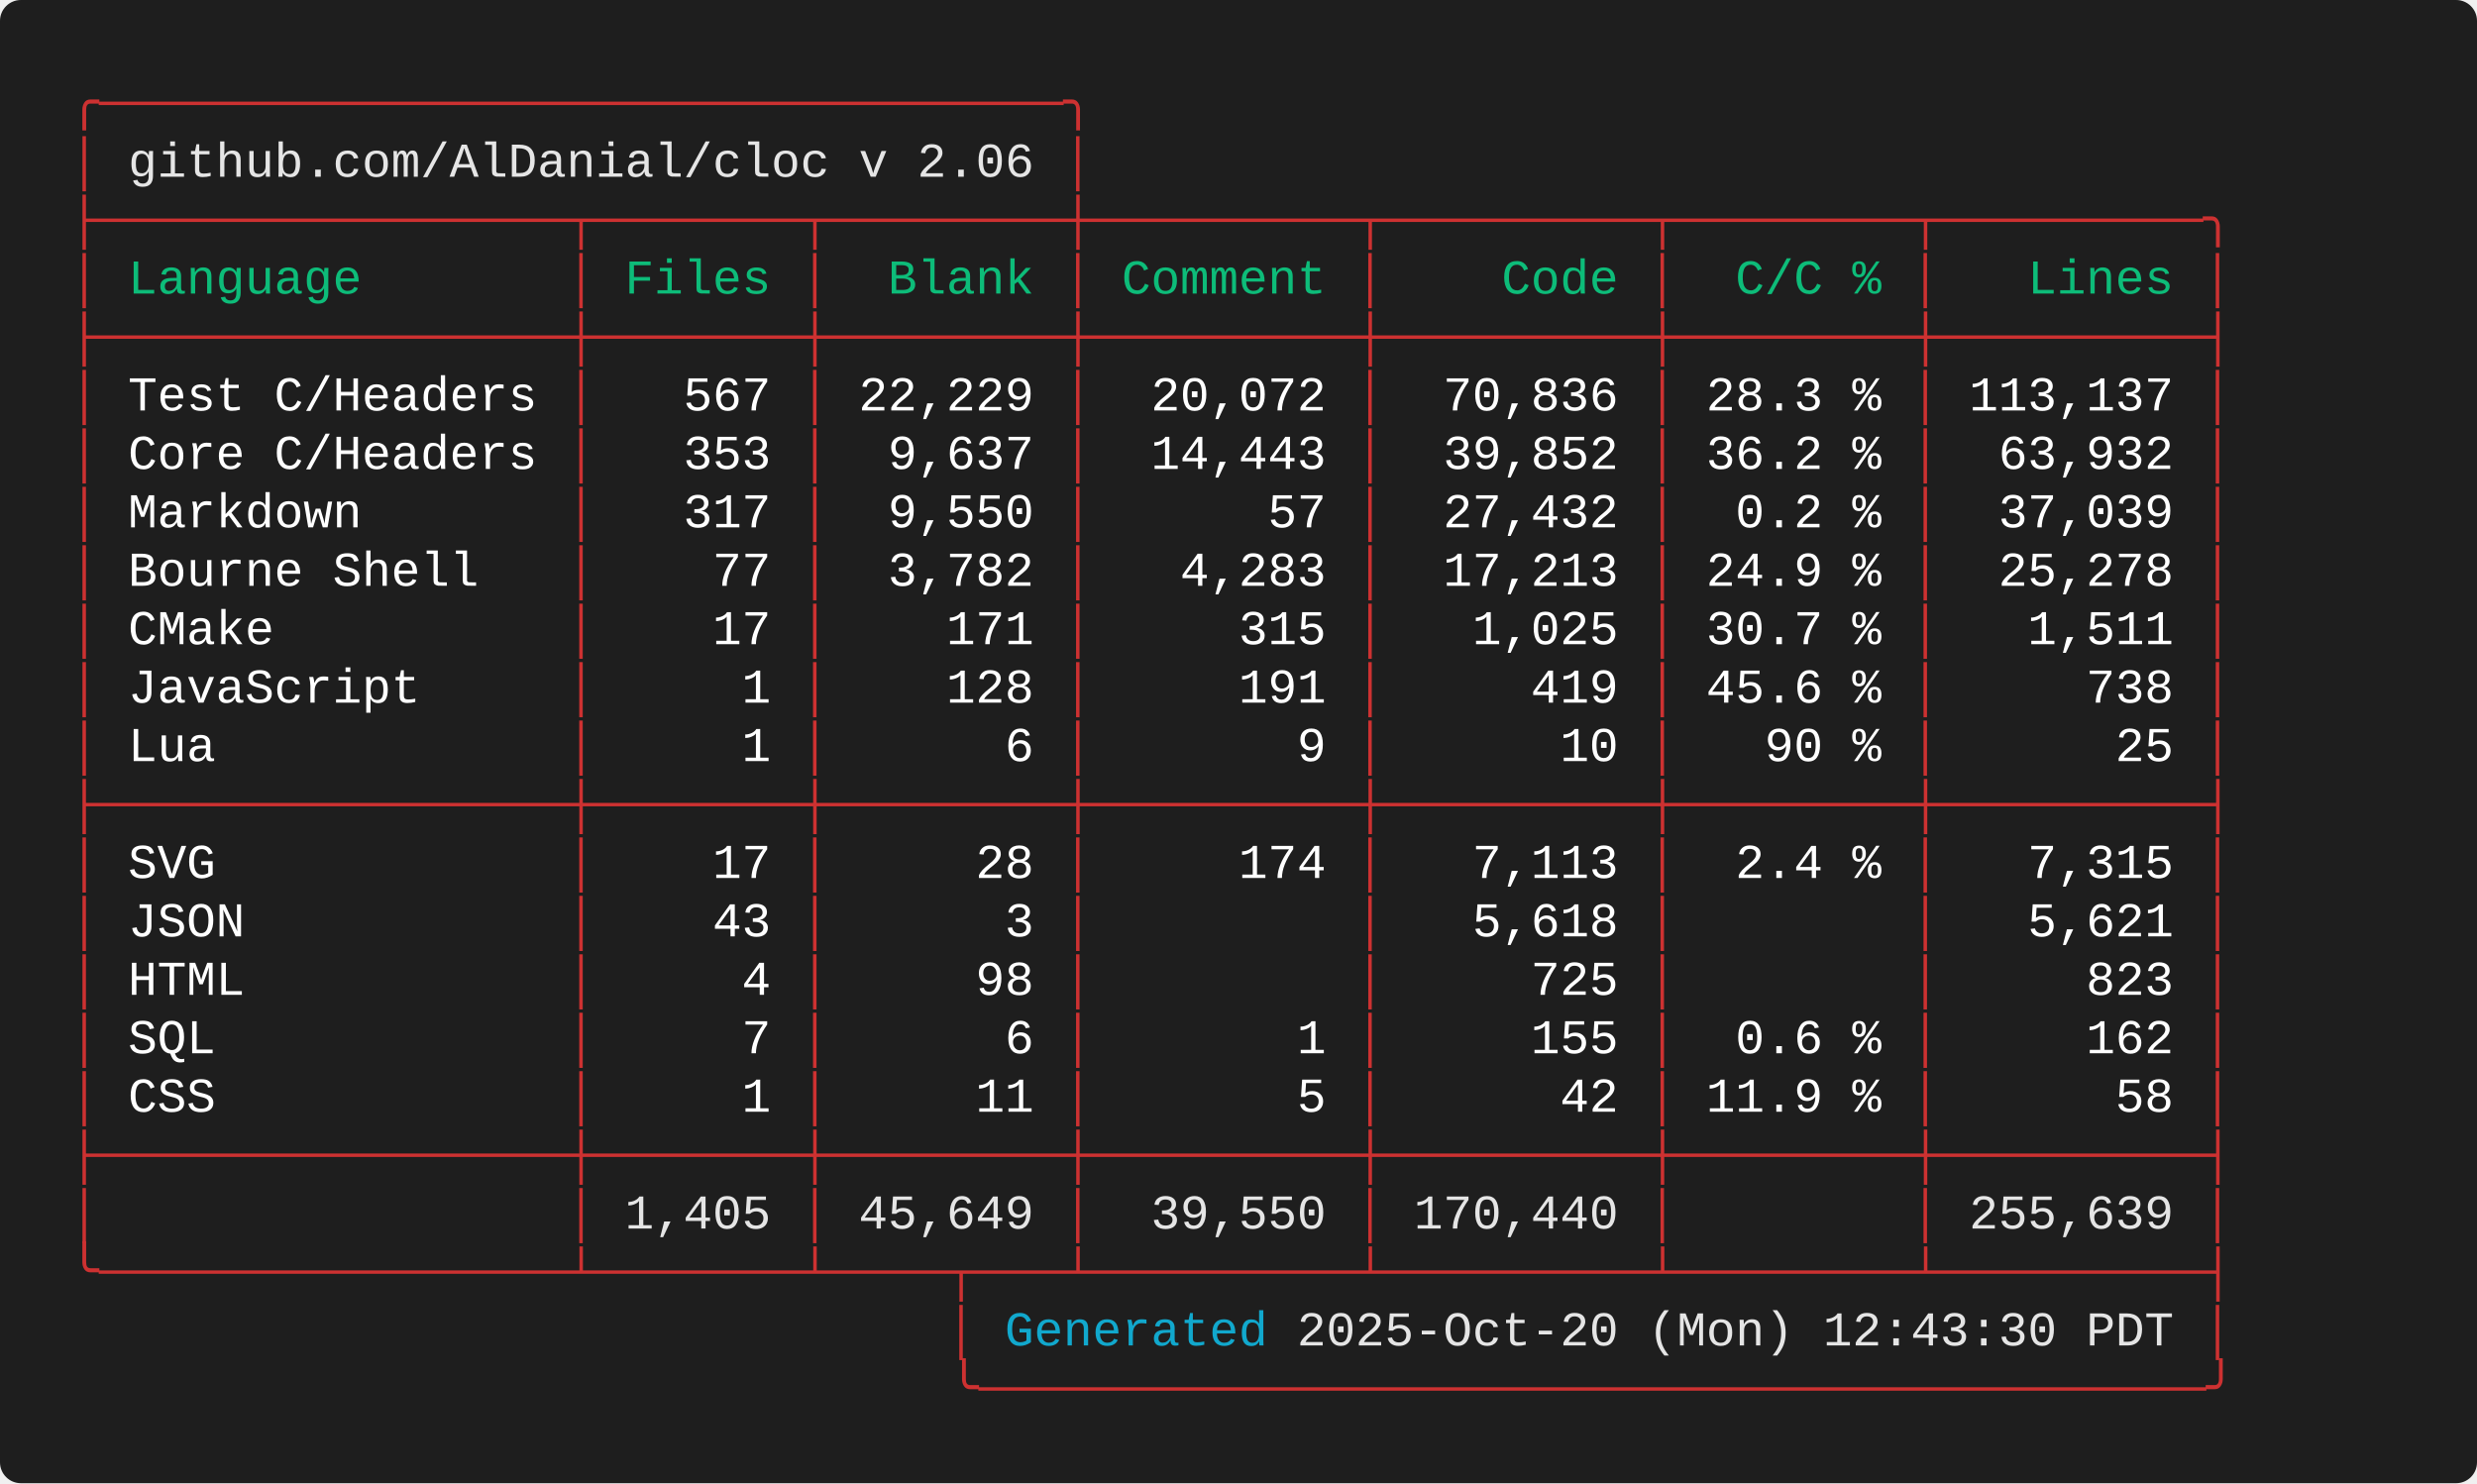
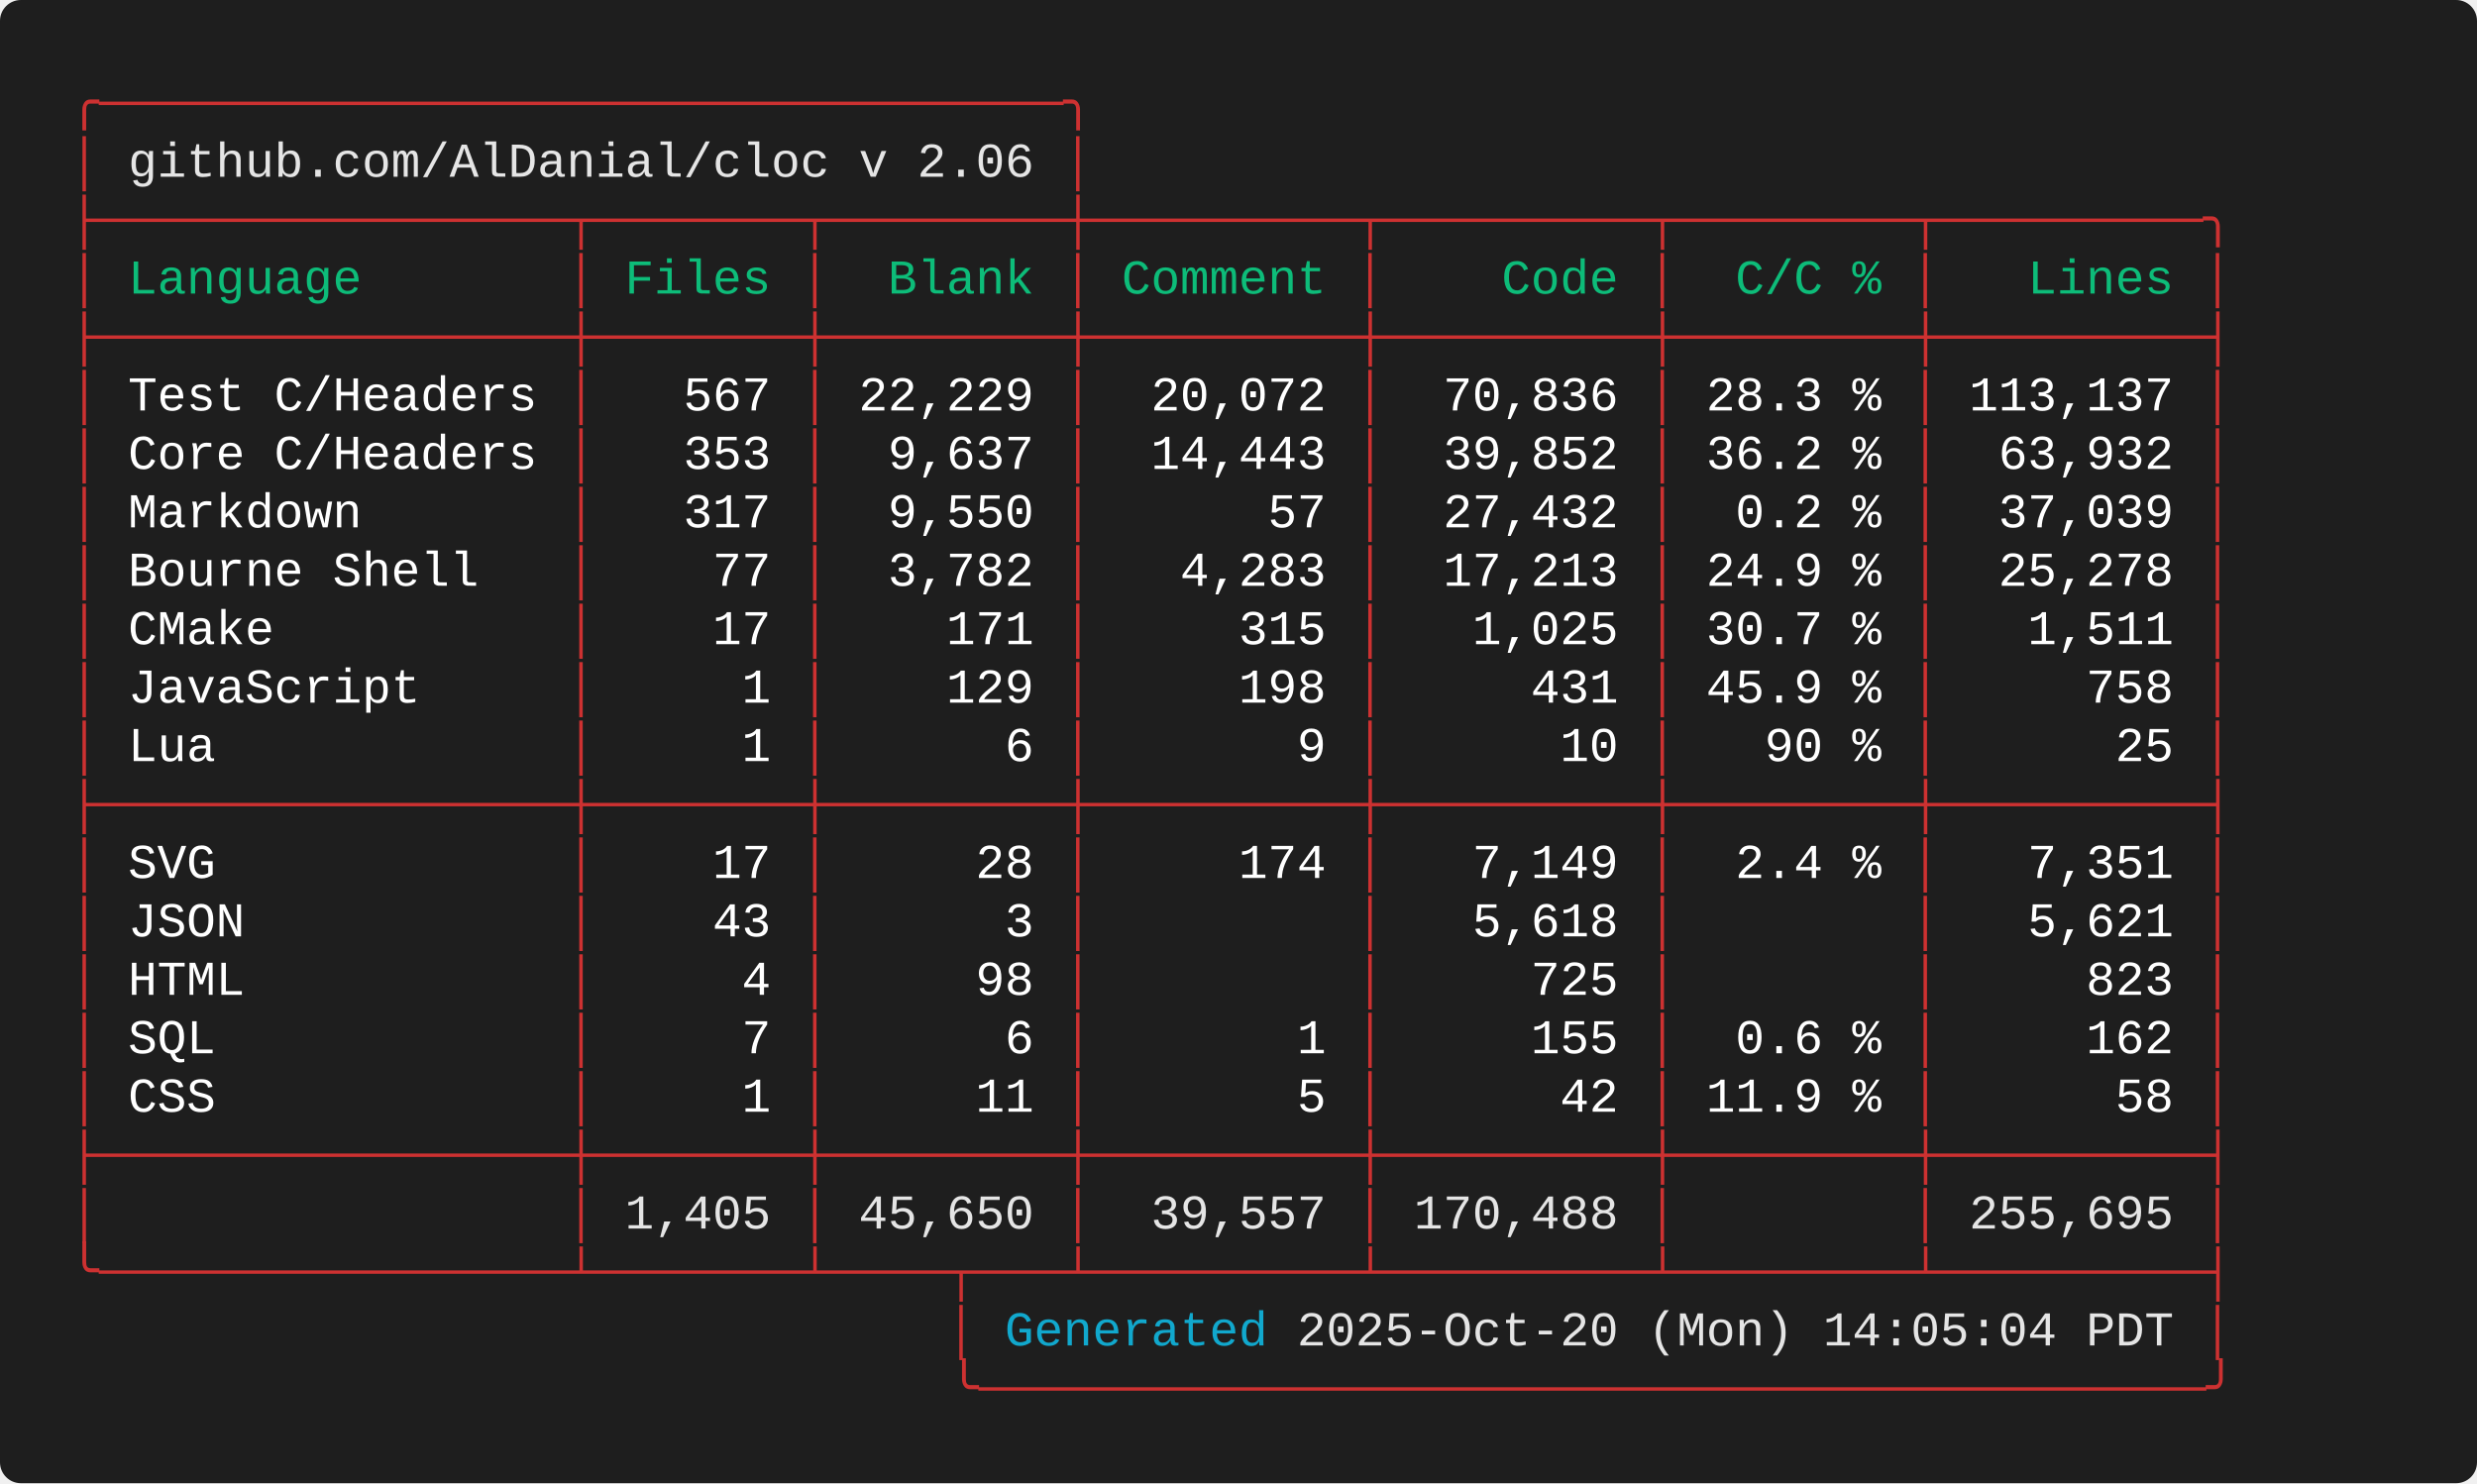
<svg xmlns="http://www.w3.org/2000/svg" width="712.00" height="426.40" viewBox="0 0 712.00 426.40">
  <defs>
    <style type="text/css">.terminal-text { font-family: 'Consolas', 'Consolas', 'Monaco', 'Courier New', monospace; }</style>
  </defs>
  <rect width="100%" height="100%" fill="#1e1e1e" rx="6" />
  <text x="20.00" y="34.00" font-size="14" class="terminal-text" xml:space="preserve" textLength="294.00" lengthAdjust="spacingAndGlyphs" fill="#cd3131">╭─────────────────────────────────╮</text>
  <text x="20.00" y="50.80" font-size="14" class="terminal-text" xml:space="preserve" textLength="16.80" lengthAdjust="spacingAndGlyphs" fill="#cd3131">│ </text>
  <text x="36.80" y="50.80" font-size="14" class="terminal-text" xml:space="preserve" textLength="260.40" lengthAdjust="spacingAndGlyphs" fill="#e5e5e5">github.com/AlDanial/cloc v 2.06</text>
  <text x="297.20" y="50.80" font-size="14" class="terminal-text" xml:space="preserve" textLength="8.40" lengthAdjust="spacingAndGlyphs" fill="#ffffff"> </text>
  <text x="305.60" y="50.80" font-size="14" class="terminal-text" xml:space="preserve" textLength="8.40" lengthAdjust="spacingAndGlyphs" fill="#cd3131">│</text>
  <text x="20.00" y="67.60" font-size="14" class="terminal-text" xml:space="preserve" textLength="621.60" lengthAdjust="spacingAndGlyphs" fill="#cd3131">├────────────────┬───────┬────────┼─────────┬─────────┬────────┬─────────╮</text>
  <text x="20.00" y="84.40" font-size="14" class="terminal-text" xml:space="preserve" textLength="8.40" lengthAdjust="spacingAndGlyphs" fill="#cd3131">│</text>
  <text x="28.40" y="84.40" font-size="14" class="terminal-text" xml:space="preserve" textLength="134.40" lengthAdjust="spacingAndGlyphs" fill="#0dbc79"> Language       </text>
  <text x="162.80" y="84.40" font-size="14" class="terminal-text" xml:space="preserve" textLength="8.40" lengthAdjust="spacingAndGlyphs" fill="#cd3131">│</text>
  <text x="171.20" y="84.40" font-size="14" class="terminal-text" xml:space="preserve" textLength="58.80" lengthAdjust="spacingAndGlyphs" fill="#0dbc79"> Files </text>
  <text x="230.00" y="84.40" font-size="14" class="terminal-text" xml:space="preserve" textLength="8.40" lengthAdjust="spacingAndGlyphs" fill="#cd3131">│</text>
  <text x="238.40" y="84.40" font-size="14" class="terminal-text" xml:space="preserve" textLength="67.20" lengthAdjust="spacingAndGlyphs" fill="#0dbc79">  Blank </text>
  <text x="305.60" y="84.40" font-size="14" class="terminal-text" xml:space="preserve" textLength="8.40" lengthAdjust="spacingAndGlyphs" fill="#cd3131">│</text>
  <text x="314.00" y="84.40" font-size="14" class="terminal-text" xml:space="preserve" textLength="75.60" lengthAdjust="spacingAndGlyphs" fill="#0dbc79"> Comment </text>
  <text x="389.60" y="84.40" font-size="14" class="terminal-text" xml:space="preserve" textLength="8.40" lengthAdjust="spacingAndGlyphs" fill="#cd3131">│</text>
  <text x="398.00" y="84.40" font-size="14" class="terminal-text" xml:space="preserve" textLength="75.60" lengthAdjust="spacingAndGlyphs" fill="#0dbc79">    Code </text>
  <text x="473.60" y="84.40" font-size="14" class="terminal-text" xml:space="preserve" textLength="8.40" lengthAdjust="spacingAndGlyphs" fill="#cd3131">│</text>
  <text x="482.00" y="84.40" font-size="14" class="terminal-text" xml:space="preserve" textLength="67.20" lengthAdjust="spacingAndGlyphs" fill="#0dbc79">  C/C % </text>
  <text x="549.20" y="84.40" font-size="14" class="terminal-text" xml:space="preserve" textLength="8.40" lengthAdjust="spacingAndGlyphs" fill="#cd3131">│</text>
  <text x="557.60" y="84.40" font-size="14" class="terminal-text" xml:space="preserve" textLength="75.60" lengthAdjust="spacingAndGlyphs" fill="#0dbc79">   Lines </text>
  <text x="633.20" y="84.40" font-size="14" class="terminal-text" xml:space="preserve" textLength="8.40" lengthAdjust="spacingAndGlyphs" fill="#cd3131">│</text>
  <text x="20.00" y="101.20" font-size="14" class="terminal-text" xml:space="preserve" textLength="621.60" lengthAdjust="spacingAndGlyphs" fill="#cd3131">├────────────────┼───────┼────────┼─────────┼─────────┼────────┼─────────┤</text>
  <text x="20.00" y="118.00" font-size="14" class="terminal-text" xml:space="preserve" textLength="8.40" lengthAdjust="spacingAndGlyphs" fill="#cd3131">│</text>
  <text x="28.40" y="118.00" font-size="14" class="terminal-text" xml:space="preserve" textLength="134.40" lengthAdjust="spacingAndGlyphs" fill="#ffffff"> Test C/Headers </text>
  <text x="162.80" y="118.00" font-size="14" class="terminal-text" xml:space="preserve" textLength="8.40" lengthAdjust="spacingAndGlyphs" fill="#cd3131">│</text>
  <text x="171.20" y="118.00" font-size="14" class="terminal-text" xml:space="preserve" textLength="58.80" lengthAdjust="spacingAndGlyphs" fill="#ffffff">   567 </text>
  <text x="230.00" y="118.00" font-size="14" class="terminal-text" xml:space="preserve" textLength="8.40" lengthAdjust="spacingAndGlyphs" fill="#cd3131">│</text>
  <text x="238.40" y="118.00" font-size="14" class="terminal-text" xml:space="preserve" textLength="67.20" lengthAdjust="spacingAndGlyphs" fill="#ffffff"> 22,229 </text>
  <text x="305.60" y="118.00" font-size="14" class="terminal-text" xml:space="preserve" textLength="8.40" lengthAdjust="spacingAndGlyphs" fill="#cd3131">│</text>
  <text x="314.00" y="118.00" font-size="14" class="terminal-text" xml:space="preserve" textLength="75.60" lengthAdjust="spacingAndGlyphs" fill="#ffffff">  20,072 </text>
  <text x="389.60" y="118.00" font-size="14" class="terminal-text" xml:space="preserve" textLength="8.40" lengthAdjust="spacingAndGlyphs" fill="#cd3131">│</text>
  <text x="398.00" y="118.00" font-size="14" class="terminal-text" xml:space="preserve" textLength="75.60" lengthAdjust="spacingAndGlyphs" fill="#ffffff">  70,836 </text>
  <text x="473.60" y="118.00" font-size="14" class="terminal-text" xml:space="preserve" textLength="8.40" lengthAdjust="spacingAndGlyphs" fill="#cd3131">│</text>
  <text x="482.00" y="118.00" font-size="14" class="terminal-text" xml:space="preserve" textLength="67.20" lengthAdjust="spacingAndGlyphs" fill="#ffffff"> 28.3 % </text>
  <text x="549.20" y="118.00" font-size="14" class="terminal-text" xml:space="preserve" textLength="8.40" lengthAdjust="spacingAndGlyphs" fill="#cd3131">│</text>
  <text x="557.60" y="118.00" font-size="14" class="terminal-text" xml:space="preserve" textLength="75.60" lengthAdjust="spacingAndGlyphs" fill="#ffffff"> 113,137 </text>
  <text x="633.20" y="118.00" font-size="14" class="terminal-text" xml:space="preserve" textLength="8.40" lengthAdjust="spacingAndGlyphs" fill="#cd3131">│</text>
  <text x="20.00" y="134.80" font-size="14" class="terminal-text" xml:space="preserve" textLength="8.40" lengthAdjust="spacingAndGlyphs" fill="#cd3131">│</text>
  <text x="28.40" y="134.80" font-size="14" class="terminal-text" xml:space="preserve" textLength="134.40" lengthAdjust="spacingAndGlyphs" fill="#ffffff"> Core C/Headers </text>
  <text x="162.80" y="134.80" font-size="14" class="terminal-text" xml:space="preserve" textLength="8.40" lengthAdjust="spacingAndGlyphs" fill="#cd3131">│</text>
  <text x="171.20" y="134.80" font-size="14" class="terminal-text" xml:space="preserve" textLength="58.80" lengthAdjust="spacingAndGlyphs" fill="#ffffff">   353 </text>
  <text x="230.00" y="134.80" font-size="14" class="terminal-text" xml:space="preserve" textLength="8.40" lengthAdjust="spacingAndGlyphs" fill="#cd3131">│</text>
  <text x="238.40" y="134.80" font-size="14" class="terminal-text" xml:space="preserve" textLength="67.20" lengthAdjust="spacingAndGlyphs" fill="#ffffff">  9,637 </text>
  <text x="305.60" y="134.80" font-size="14" class="terminal-text" xml:space="preserve" textLength="8.40" lengthAdjust="spacingAndGlyphs" fill="#cd3131">│</text>
  <text x="314.00" y="134.80" font-size="14" class="terminal-text" xml:space="preserve" textLength="75.60" lengthAdjust="spacingAndGlyphs" fill="#ffffff">  14,443 </text>
  <text x="389.60" y="134.80" font-size="14" class="terminal-text" xml:space="preserve" textLength="8.40" lengthAdjust="spacingAndGlyphs" fill="#cd3131">│</text>
  <text x="398.00" y="134.80" font-size="14" class="terminal-text" xml:space="preserve" textLength="75.60" lengthAdjust="spacingAndGlyphs" fill="#ffffff">  39,852 </text>
  <text x="473.60" y="134.80" font-size="14" class="terminal-text" xml:space="preserve" textLength="8.40" lengthAdjust="spacingAndGlyphs" fill="#cd3131">│</text>
  <text x="482.00" y="134.80" font-size="14" class="terminal-text" xml:space="preserve" textLength="67.20" lengthAdjust="spacingAndGlyphs" fill="#ffffff"> 36.2 % </text>
  <text x="549.20" y="134.80" font-size="14" class="terminal-text" xml:space="preserve" textLength="8.40" lengthAdjust="spacingAndGlyphs" fill="#cd3131">│</text>
  <text x="557.60" y="134.80" font-size="14" class="terminal-text" xml:space="preserve" textLength="75.60" lengthAdjust="spacingAndGlyphs" fill="#ffffff">  63,932 </text>
  <text x="633.20" y="134.80" font-size="14" class="terminal-text" xml:space="preserve" textLength="8.40" lengthAdjust="spacingAndGlyphs" fill="#cd3131">│</text>
  <text x="20.00" y="151.60" font-size="14" class="terminal-text" xml:space="preserve" textLength="8.40" lengthAdjust="spacingAndGlyphs" fill="#cd3131">│</text>
  <text x="28.40" y="151.60" font-size="14" class="terminal-text" xml:space="preserve" textLength="134.40" lengthAdjust="spacingAndGlyphs" fill="#ffffff"> Markdown       </text>
  <text x="162.80" y="151.60" font-size="14" class="terminal-text" xml:space="preserve" textLength="8.40" lengthAdjust="spacingAndGlyphs" fill="#cd3131">│</text>
  <text x="171.20" y="151.60" font-size="14" class="terminal-text" xml:space="preserve" textLength="58.80" lengthAdjust="spacingAndGlyphs" fill="#ffffff">   317 </text>
  <text x="230.00" y="151.60" font-size="14" class="terminal-text" xml:space="preserve" textLength="8.40" lengthAdjust="spacingAndGlyphs" fill="#cd3131">│</text>
  <text x="238.40" y="151.60" font-size="14" class="terminal-text" xml:space="preserve" textLength="67.20" lengthAdjust="spacingAndGlyphs" fill="#ffffff">  9,550 </text>
  <text x="305.60" y="151.60" font-size="14" class="terminal-text" xml:space="preserve" textLength="8.40" lengthAdjust="spacingAndGlyphs" fill="#cd3131">│</text>
  <text x="314.00" y="151.60" font-size="14" class="terminal-text" xml:space="preserve" textLength="75.60" lengthAdjust="spacingAndGlyphs" fill="#ffffff">      57 </text>
  <text x="389.60" y="151.60" font-size="14" class="terminal-text" xml:space="preserve" textLength="8.40" lengthAdjust="spacingAndGlyphs" fill="#cd3131">│</text>
  <text x="398.00" y="151.60" font-size="14" class="terminal-text" xml:space="preserve" textLength="75.60" lengthAdjust="spacingAndGlyphs" fill="#ffffff">  27,432 </text>
  <text x="473.60" y="151.60" font-size="14" class="terminal-text" xml:space="preserve" textLength="8.40" lengthAdjust="spacingAndGlyphs" fill="#cd3131">│</text>
  <text x="482.00" y="151.60" font-size="14" class="terminal-text" xml:space="preserve" textLength="67.20" lengthAdjust="spacingAndGlyphs" fill="#ffffff">  0.2 % </text>
  <text x="549.20" y="151.60" font-size="14" class="terminal-text" xml:space="preserve" textLength="8.40" lengthAdjust="spacingAndGlyphs" fill="#cd3131">│</text>
  <text x="557.60" y="151.60" font-size="14" class="terminal-text" xml:space="preserve" textLength="75.60" lengthAdjust="spacingAndGlyphs" fill="#ffffff">  37,039 </text>
  <text x="633.20" y="151.60" font-size="14" class="terminal-text" xml:space="preserve" textLength="8.40" lengthAdjust="spacingAndGlyphs" fill="#cd3131">│</text>
  <text x="20.00" y="168.40" font-size="14" class="terminal-text" xml:space="preserve" textLength="8.40" lengthAdjust="spacingAndGlyphs" fill="#cd3131">│</text>
  <text x="28.40" y="168.40" font-size="14" class="terminal-text" xml:space="preserve" textLength="134.40" lengthAdjust="spacingAndGlyphs" fill="#ffffff"> Bourne Shell   </text>
  <text x="162.80" y="168.40" font-size="14" class="terminal-text" xml:space="preserve" textLength="8.40" lengthAdjust="spacingAndGlyphs" fill="#cd3131">│</text>
  <text x="171.20" y="168.40" font-size="14" class="terminal-text" xml:space="preserve" textLength="58.80" lengthAdjust="spacingAndGlyphs" fill="#ffffff">    77 </text>
  <text x="230.00" y="168.40" font-size="14" class="terminal-text" xml:space="preserve" textLength="8.40" lengthAdjust="spacingAndGlyphs" fill="#cd3131">│</text>
  <text x="238.40" y="168.40" font-size="14" class="terminal-text" xml:space="preserve" textLength="67.20" lengthAdjust="spacingAndGlyphs" fill="#ffffff">  3,782 </text>
  <text x="305.60" y="168.40" font-size="14" class="terminal-text" xml:space="preserve" textLength="8.40" lengthAdjust="spacingAndGlyphs" fill="#cd3131">│</text>
  <text x="314.00" y="168.40" font-size="14" class="terminal-text" xml:space="preserve" textLength="75.60" lengthAdjust="spacingAndGlyphs" fill="#ffffff">   4,283 </text>
  <text x="389.60" y="168.40" font-size="14" class="terminal-text" xml:space="preserve" textLength="8.40" lengthAdjust="spacingAndGlyphs" fill="#cd3131">│</text>
  <text x="398.00" y="168.40" font-size="14" class="terminal-text" xml:space="preserve" textLength="75.60" lengthAdjust="spacingAndGlyphs" fill="#ffffff">  17,213 </text>
  <text x="473.60" y="168.40" font-size="14" class="terminal-text" xml:space="preserve" textLength="8.40" lengthAdjust="spacingAndGlyphs" fill="#cd3131">│</text>
  <text x="482.00" y="168.40" font-size="14" class="terminal-text" xml:space="preserve" textLength="67.20" lengthAdjust="spacingAndGlyphs" fill="#ffffff"> 24.9 % </text>
  <text x="549.20" y="168.40" font-size="14" class="terminal-text" xml:space="preserve" textLength="8.40" lengthAdjust="spacingAndGlyphs" fill="#cd3131">│</text>
  <text x="557.60" y="168.40" font-size="14" class="terminal-text" xml:space="preserve" textLength="75.60" lengthAdjust="spacingAndGlyphs" fill="#ffffff">  25,278 </text>
  <text x="633.20" y="168.40" font-size="14" class="terminal-text" xml:space="preserve" textLength="8.40" lengthAdjust="spacingAndGlyphs" fill="#cd3131">│</text>
  <text x="20.00" y="185.20" font-size="14" class="terminal-text" xml:space="preserve" textLength="8.40" lengthAdjust="spacingAndGlyphs" fill="#cd3131">│</text>
  <text x="28.40" y="185.20" font-size="14" class="terminal-text" xml:space="preserve" textLength="134.40" lengthAdjust="spacingAndGlyphs" fill="#ffffff"> CMake          </text>
  <text x="162.80" y="185.20" font-size="14" class="terminal-text" xml:space="preserve" textLength="8.40" lengthAdjust="spacingAndGlyphs" fill="#cd3131">│</text>
  <text x="171.20" y="185.20" font-size="14" class="terminal-text" xml:space="preserve" textLength="58.80" lengthAdjust="spacingAndGlyphs" fill="#ffffff">    17 </text>
  <text x="230.00" y="185.20" font-size="14" class="terminal-text" xml:space="preserve" textLength="8.40" lengthAdjust="spacingAndGlyphs" fill="#cd3131">│</text>
  <text x="238.40" y="185.20" font-size="14" class="terminal-text" xml:space="preserve" textLength="67.20" lengthAdjust="spacingAndGlyphs" fill="#ffffff">    171 </text>
  <text x="305.60" y="185.20" font-size="14" class="terminal-text" xml:space="preserve" textLength="8.40" lengthAdjust="spacingAndGlyphs" fill="#cd3131">│</text>
  <text x="314.00" y="185.20" font-size="14" class="terminal-text" xml:space="preserve" textLength="75.60" lengthAdjust="spacingAndGlyphs" fill="#ffffff">     315 </text>
  <text x="389.60" y="185.20" font-size="14" class="terminal-text" xml:space="preserve" textLength="8.40" lengthAdjust="spacingAndGlyphs" fill="#cd3131">│</text>
  <text x="398.00" y="185.20" font-size="14" class="terminal-text" xml:space="preserve" textLength="75.60" lengthAdjust="spacingAndGlyphs" fill="#ffffff">   1,025 </text>
  <text x="473.60" y="185.20" font-size="14" class="terminal-text" xml:space="preserve" textLength="8.40" lengthAdjust="spacingAndGlyphs" fill="#cd3131">│</text>
  <text x="482.00" y="185.20" font-size="14" class="terminal-text" xml:space="preserve" textLength="67.20" lengthAdjust="spacingAndGlyphs" fill="#ffffff"> 30.7 % </text>
  <text x="549.20" y="185.20" font-size="14" class="terminal-text" xml:space="preserve" textLength="8.40" lengthAdjust="spacingAndGlyphs" fill="#cd3131">│</text>
  <text x="557.60" y="185.20" font-size="14" class="terminal-text" xml:space="preserve" textLength="75.60" lengthAdjust="spacingAndGlyphs" fill="#ffffff">   1,511 </text>
  <text x="633.20" y="185.20" font-size="14" class="terminal-text" xml:space="preserve" textLength="8.40" lengthAdjust="spacingAndGlyphs" fill="#cd3131">│</text>
  <text x="20.00" y="202.00" font-size="14" class="terminal-text" xml:space="preserve" textLength="8.40" lengthAdjust="spacingAndGlyphs" fill="#cd3131">│</text>
  <text x="28.40" y="202.00" font-size="14" class="terminal-text" xml:space="preserve" textLength="134.40" lengthAdjust="spacingAndGlyphs" fill="#ffffff"> JavaScript     </text>
  <text x="162.80" y="202.00" font-size="14" class="terminal-text" xml:space="preserve" textLength="8.40" lengthAdjust="spacingAndGlyphs" fill="#cd3131">│</text>
  <text x="171.20" y="202.00" font-size="14" class="terminal-text" xml:space="preserve" textLength="58.80" lengthAdjust="spacingAndGlyphs" fill="#ffffff">     1 </text>
  <text x="230.00" y="202.00" font-size="14" class="terminal-text" xml:space="preserve" textLength="8.40" lengthAdjust="spacingAndGlyphs" fill="#cd3131">│</text>
-   <text x="238.40" y="202.00" font-size="14" class="terminal-text" xml:space="preserve" textLength="67.20" lengthAdjust="spacingAndGlyphs" fill="#ffffff">    128 </text>
+   <text x="238.40" y="202.00" font-size="14" class="terminal-text" xml:space="preserve" textLength="67.20" lengthAdjust="spacingAndGlyphs" fill="#ffffff">    129 </text>
  <text x="305.60" y="202.00" font-size="14" class="terminal-text" xml:space="preserve" textLength="8.40" lengthAdjust="spacingAndGlyphs" fill="#cd3131">│</text>
-   <text x="314.00" y="202.00" font-size="14" class="terminal-text" xml:space="preserve" textLength="75.60" lengthAdjust="spacingAndGlyphs" fill="#ffffff">     191 </text>
+   <text x="314.00" y="202.00" font-size="14" class="terminal-text" xml:space="preserve" textLength="75.60" lengthAdjust="spacingAndGlyphs" fill="#ffffff">     198 </text>
  <text x="389.60" y="202.00" font-size="14" class="terminal-text" xml:space="preserve" textLength="8.40" lengthAdjust="spacingAndGlyphs" fill="#cd3131">│</text>
-   <text x="398.00" y="202.00" font-size="14" class="terminal-text" xml:space="preserve" textLength="75.60" lengthAdjust="spacingAndGlyphs" fill="#ffffff">     419 </text>
+   <text x="398.00" y="202.00" font-size="14" class="terminal-text" xml:space="preserve" textLength="75.60" lengthAdjust="spacingAndGlyphs" fill="#ffffff">     431 </text>
  <text x="473.60" y="202.00" font-size="14" class="terminal-text" xml:space="preserve" textLength="8.40" lengthAdjust="spacingAndGlyphs" fill="#cd3131">│</text>
-   <text x="482.00" y="202.00" font-size="14" class="terminal-text" xml:space="preserve" textLength="67.20" lengthAdjust="spacingAndGlyphs" fill="#ffffff"> 45.6 % </text>
+   <text x="482.00" y="202.00" font-size="14" class="terminal-text" xml:space="preserve" textLength="67.20" lengthAdjust="spacingAndGlyphs" fill="#ffffff"> 45.9 % </text>
  <text x="549.20" y="202.00" font-size="14" class="terminal-text" xml:space="preserve" textLength="8.40" lengthAdjust="spacingAndGlyphs" fill="#cd3131">│</text>
-   <text x="557.60" y="202.00" font-size="14" class="terminal-text" xml:space="preserve" textLength="75.60" lengthAdjust="spacingAndGlyphs" fill="#ffffff">     738 </text>
+   <text x="557.60" y="202.00" font-size="14" class="terminal-text" xml:space="preserve" textLength="75.60" lengthAdjust="spacingAndGlyphs" fill="#ffffff">     758 </text>
  <text x="633.20" y="202.00" font-size="14" class="terminal-text" xml:space="preserve" textLength="8.40" lengthAdjust="spacingAndGlyphs" fill="#cd3131">│</text>
  <text x="20.00" y="218.80" font-size="14" class="terminal-text" xml:space="preserve" textLength="8.40" lengthAdjust="spacingAndGlyphs" fill="#cd3131">│</text>
  <text x="28.40" y="218.80" font-size="14" class="terminal-text" xml:space="preserve" textLength="134.40" lengthAdjust="spacingAndGlyphs" fill="#ffffff"> Lua            </text>
  <text x="162.80" y="218.80" font-size="14" class="terminal-text" xml:space="preserve" textLength="8.40" lengthAdjust="spacingAndGlyphs" fill="#cd3131">│</text>
  <text x="171.20" y="218.80" font-size="14" class="terminal-text" xml:space="preserve" textLength="58.80" lengthAdjust="spacingAndGlyphs" fill="#ffffff">     1 </text>
  <text x="230.00" y="218.80" font-size="14" class="terminal-text" xml:space="preserve" textLength="8.40" lengthAdjust="spacingAndGlyphs" fill="#cd3131">│</text>
  <text x="238.40" y="218.80" font-size="14" class="terminal-text" xml:space="preserve" textLength="67.20" lengthAdjust="spacingAndGlyphs" fill="#ffffff">      6 </text>
  <text x="305.60" y="218.80" font-size="14" class="terminal-text" xml:space="preserve" textLength="8.40" lengthAdjust="spacingAndGlyphs" fill="#cd3131">│</text>
  <text x="314.00" y="218.80" font-size="14" class="terminal-text" xml:space="preserve" textLength="75.60" lengthAdjust="spacingAndGlyphs" fill="#ffffff">       9 </text>
  <text x="389.60" y="218.80" font-size="14" class="terminal-text" xml:space="preserve" textLength="8.40" lengthAdjust="spacingAndGlyphs" fill="#cd3131">│</text>
  <text x="398.00" y="218.80" font-size="14" class="terminal-text" xml:space="preserve" textLength="75.60" lengthAdjust="spacingAndGlyphs" fill="#ffffff">      10 </text>
  <text x="473.60" y="218.80" font-size="14" class="terminal-text" xml:space="preserve" textLength="8.40" lengthAdjust="spacingAndGlyphs" fill="#cd3131">│</text>
  <text x="482.00" y="218.80" font-size="14" class="terminal-text" xml:space="preserve" textLength="67.20" lengthAdjust="spacingAndGlyphs" fill="#ffffff">   90 % </text>
  <text x="549.20" y="218.80" font-size="14" class="terminal-text" xml:space="preserve" textLength="8.40" lengthAdjust="spacingAndGlyphs" fill="#cd3131">│</text>
  <text x="557.60" y="218.80" font-size="14" class="terminal-text" xml:space="preserve" textLength="75.60" lengthAdjust="spacingAndGlyphs" fill="#ffffff">      25 </text>
  <text x="633.20" y="218.80" font-size="14" class="terminal-text" xml:space="preserve" textLength="8.40" lengthAdjust="spacingAndGlyphs" fill="#cd3131">│</text>
  <text x="20.00" y="235.60" font-size="14" class="terminal-text" xml:space="preserve" textLength="621.60" lengthAdjust="spacingAndGlyphs" fill="#cd3131">├────────────────┼───────┼────────┼─────────┼─────────┼────────┼─────────┤</text>
  <text x="20.00" y="252.40" font-size="14" class="terminal-text" xml:space="preserve" textLength="8.40" lengthAdjust="spacingAndGlyphs" fill="#cd3131">│</text>
  <text x="28.40" y="252.40" font-size="14" class="terminal-text" xml:space="preserve" textLength="134.40" lengthAdjust="spacingAndGlyphs" fill="#ffffff"> SVG            </text>
  <text x="162.80" y="252.40" font-size="14" class="terminal-text" xml:space="preserve" textLength="8.40" lengthAdjust="spacingAndGlyphs" fill="#cd3131">│</text>
  <text x="171.20" y="252.40" font-size="14" class="terminal-text" xml:space="preserve" textLength="58.80" lengthAdjust="spacingAndGlyphs" fill="#ffffff">    17 </text>
  <text x="230.00" y="252.40" font-size="14" class="terminal-text" xml:space="preserve" textLength="8.40" lengthAdjust="spacingAndGlyphs" fill="#cd3131">│</text>
  <text x="238.40" y="252.40" font-size="14" class="terminal-text" xml:space="preserve" textLength="67.20" lengthAdjust="spacingAndGlyphs" fill="#ffffff">     28 </text>
  <text x="305.60" y="252.40" font-size="14" class="terminal-text" xml:space="preserve" textLength="8.40" lengthAdjust="spacingAndGlyphs" fill="#cd3131">│</text>
  <text x="314.00" y="252.40" font-size="14" class="terminal-text" xml:space="preserve" textLength="75.60" lengthAdjust="spacingAndGlyphs" fill="#ffffff">     174 </text>
  <text x="389.60" y="252.40" font-size="14" class="terminal-text" xml:space="preserve" textLength="8.40" lengthAdjust="spacingAndGlyphs" fill="#cd3131">│</text>
-   <text x="398.00" y="252.40" font-size="14" class="terminal-text" xml:space="preserve" textLength="75.60" lengthAdjust="spacingAndGlyphs" fill="#ffffff">   7,113 </text>
+   <text x="398.00" y="252.40" font-size="14" class="terminal-text" xml:space="preserve" textLength="75.60" lengthAdjust="spacingAndGlyphs" fill="#ffffff">   7,149 </text>
  <text x="473.60" y="252.40" font-size="14" class="terminal-text" xml:space="preserve" textLength="8.40" lengthAdjust="spacingAndGlyphs" fill="#cd3131">│</text>
  <text x="482.00" y="252.40" font-size="14" class="terminal-text" xml:space="preserve" textLength="67.20" lengthAdjust="spacingAndGlyphs" fill="#ffffff">  2.4 % </text>
  <text x="549.20" y="252.40" font-size="14" class="terminal-text" xml:space="preserve" textLength="8.40" lengthAdjust="spacingAndGlyphs" fill="#cd3131">│</text>
-   <text x="557.60" y="252.40" font-size="14" class="terminal-text" xml:space="preserve" textLength="75.60" lengthAdjust="spacingAndGlyphs" fill="#ffffff">   7,315 </text>
+   <text x="557.60" y="252.40" font-size="14" class="terminal-text" xml:space="preserve" textLength="75.60" lengthAdjust="spacingAndGlyphs" fill="#ffffff">   7,351 </text>
  <text x="633.20" y="252.40" font-size="14" class="terminal-text" xml:space="preserve" textLength="8.40" lengthAdjust="spacingAndGlyphs" fill="#cd3131">│</text>
  <text x="20.00" y="269.20" font-size="14" class="terminal-text" xml:space="preserve" textLength="8.40" lengthAdjust="spacingAndGlyphs" fill="#cd3131">│</text>
  <text x="28.40" y="269.20" font-size="14" class="terminal-text" xml:space="preserve" textLength="134.40" lengthAdjust="spacingAndGlyphs" fill="#ffffff"> JSON           </text>
  <text x="162.80" y="269.20" font-size="14" class="terminal-text" xml:space="preserve" textLength="8.40" lengthAdjust="spacingAndGlyphs" fill="#cd3131">│</text>
  <text x="171.20" y="269.20" font-size="14" class="terminal-text" xml:space="preserve" textLength="58.80" lengthAdjust="spacingAndGlyphs" fill="#ffffff">    43 </text>
  <text x="230.00" y="269.20" font-size="14" class="terminal-text" xml:space="preserve" textLength="8.40" lengthAdjust="spacingAndGlyphs" fill="#cd3131">│</text>
  <text x="238.40" y="269.20" font-size="14" class="terminal-text" xml:space="preserve" textLength="67.20" lengthAdjust="spacingAndGlyphs" fill="#ffffff">      3 </text>
  <text x="305.60" y="269.20" font-size="14" class="terminal-text" xml:space="preserve" textLength="8.40" lengthAdjust="spacingAndGlyphs" fill="#cd3131">│</text>
  <text x="314.00" y="269.20" font-size="14" class="terminal-text" xml:space="preserve" textLength="75.60" lengthAdjust="spacingAndGlyphs" fill="#ffffff">         </text>
  <text x="389.60" y="269.20" font-size="14" class="terminal-text" xml:space="preserve" textLength="8.40" lengthAdjust="spacingAndGlyphs" fill="#cd3131">│</text>
  <text x="398.00" y="269.20" font-size="14" class="terminal-text" xml:space="preserve" textLength="75.60" lengthAdjust="spacingAndGlyphs" fill="#ffffff">   5,618 </text>
  <text x="473.60" y="269.20" font-size="14" class="terminal-text" xml:space="preserve" textLength="8.40" lengthAdjust="spacingAndGlyphs" fill="#cd3131">│</text>
  <text x="482.00" y="269.20" font-size="14" class="terminal-text" xml:space="preserve" textLength="67.20" lengthAdjust="spacingAndGlyphs" fill="#ffffff">        </text>
  <text x="549.20" y="269.20" font-size="14" class="terminal-text" xml:space="preserve" textLength="8.40" lengthAdjust="spacingAndGlyphs" fill="#cd3131">│</text>
  <text x="557.60" y="269.20" font-size="14" class="terminal-text" xml:space="preserve" textLength="75.60" lengthAdjust="spacingAndGlyphs" fill="#ffffff">   5,621 </text>
  <text x="633.20" y="269.20" font-size="14" class="terminal-text" xml:space="preserve" textLength="8.40" lengthAdjust="spacingAndGlyphs" fill="#cd3131">│</text>
  <text x="20.00" y="286.00" font-size="14" class="terminal-text" xml:space="preserve" textLength="8.40" lengthAdjust="spacingAndGlyphs" fill="#cd3131">│</text>
  <text x="28.40" y="286.00" font-size="14" class="terminal-text" xml:space="preserve" textLength="134.40" lengthAdjust="spacingAndGlyphs" fill="#ffffff"> HTML           </text>
  <text x="162.80" y="286.00" font-size="14" class="terminal-text" xml:space="preserve" textLength="8.40" lengthAdjust="spacingAndGlyphs" fill="#cd3131">│</text>
  <text x="171.20" y="286.00" font-size="14" class="terminal-text" xml:space="preserve" textLength="58.80" lengthAdjust="spacingAndGlyphs" fill="#ffffff">     4 </text>
  <text x="230.00" y="286.00" font-size="14" class="terminal-text" xml:space="preserve" textLength="8.40" lengthAdjust="spacingAndGlyphs" fill="#cd3131">│</text>
  <text x="238.40" y="286.00" font-size="14" class="terminal-text" xml:space="preserve" textLength="67.20" lengthAdjust="spacingAndGlyphs" fill="#ffffff">     98 </text>
  <text x="305.60" y="286.00" font-size="14" class="terminal-text" xml:space="preserve" textLength="8.40" lengthAdjust="spacingAndGlyphs" fill="#cd3131">│</text>
  <text x="314.00" y="286.00" font-size="14" class="terminal-text" xml:space="preserve" textLength="75.60" lengthAdjust="spacingAndGlyphs" fill="#ffffff">         </text>
  <text x="389.60" y="286.00" font-size="14" class="terminal-text" xml:space="preserve" textLength="8.40" lengthAdjust="spacingAndGlyphs" fill="#cd3131">│</text>
  <text x="398.00" y="286.00" font-size="14" class="terminal-text" xml:space="preserve" textLength="75.60" lengthAdjust="spacingAndGlyphs" fill="#ffffff">     725 </text>
  <text x="473.60" y="286.00" font-size="14" class="terminal-text" xml:space="preserve" textLength="8.40" lengthAdjust="spacingAndGlyphs" fill="#cd3131">│</text>
  <text x="482.00" y="286.00" font-size="14" class="terminal-text" xml:space="preserve" textLength="67.20" lengthAdjust="spacingAndGlyphs" fill="#ffffff">        </text>
  <text x="549.20" y="286.00" font-size="14" class="terminal-text" xml:space="preserve" textLength="8.40" lengthAdjust="spacingAndGlyphs" fill="#cd3131">│</text>
  <text x="557.60" y="286.00" font-size="14" class="terminal-text" xml:space="preserve" textLength="75.60" lengthAdjust="spacingAndGlyphs" fill="#ffffff">     823 </text>
  <text x="633.20" y="286.00" font-size="14" class="terminal-text" xml:space="preserve" textLength="8.40" lengthAdjust="spacingAndGlyphs" fill="#cd3131">│</text>
  <text x="20.00" y="302.80" font-size="14" class="terminal-text" xml:space="preserve" textLength="8.40" lengthAdjust="spacingAndGlyphs" fill="#cd3131">│</text>
  <text x="28.40" y="302.80" font-size="14" class="terminal-text" xml:space="preserve" textLength="134.40" lengthAdjust="spacingAndGlyphs" fill="#ffffff"> SQL            </text>
  <text x="162.80" y="302.80" font-size="14" class="terminal-text" xml:space="preserve" textLength="8.40" lengthAdjust="spacingAndGlyphs" fill="#cd3131">│</text>
  <text x="171.20" y="302.80" font-size="14" class="terminal-text" xml:space="preserve" textLength="58.80" lengthAdjust="spacingAndGlyphs" fill="#ffffff">     7 </text>
  <text x="230.00" y="302.80" font-size="14" class="terminal-text" xml:space="preserve" textLength="8.40" lengthAdjust="spacingAndGlyphs" fill="#cd3131">│</text>
  <text x="238.40" y="302.80" font-size="14" class="terminal-text" xml:space="preserve" textLength="67.20" lengthAdjust="spacingAndGlyphs" fill="#ffffff">      6 </text>
  <text x="305.60" y="302.80" font-size="14" class="terminal-text" xml:space="preserve" textLength="8.40" lengthAdjust="spacingAndGlyphs" fill="#cd3131">│</text>
  <text x="314.00" y="302.80" font-size="14" class="terminal-text" xml:space="preserve" textLength="75.60" lengthAdjust="spacingAndGlyphs" fill="#ffffff">       1 </text>
  <text x="389.60" y="302.80" font-size="14" class="terminal-text" xml:space="preserve" textLength="8.40" lengthAdjust="spacingAndGlyphs" fill="#cd3131">│</text>
  <text x="398.00" y="302.80" font-size="14" class="terminal-text" xml:space="preserve" textLength="75.60" lengthAdjust="spacingAndGlyphs" fill="#ffffff">     155 </text>
  <text x="473.60" y="302.80" font-size="14" class="terminal-text" xml:space="preserve" textLength="8.40" lengthAdjust="spacingAndGlyphs" fill="#cd3131">│</text>
  <text x="482.00" y="302.80" font-size="14" class="terminal-text" xml:space="preserve" textLength="67.20" lengthAdjust="spacingAndGlyphs" fill="#ffffff">  0.6 % </text>
  <text x="549.20" y="302.80" font-size="14" class="terminal-text" xml:space="preserve" textLength="8.40" lengthAdjust="spacingAndGlyphs" fill="#cd3131">│</text>
  <text x="557.60" y="302.80" font-size="14" class="terminal-text" xml:space="preserve" textLength="75.60" lengthAdjust="spacingAndGlyphs" fill="#ffffff">     162 </text>
  <text x="633.20" y="302.80" font-size="14" class="terminal-text" xml:space="preserve" textLength="8.40" lengthAdjust="spacingAndGlyphs" fill="#cd3131">│</text>
  <text x="20.00" y="319.60" font-size="14" class="terminal-text" xml:space="preserve" textLength="8.40" lengthAdjust="spacingAndGlyphs" fill="#cd3131">│</text>
  <text x="28.40" y="319.60" font-size="14" class="terminal-text" xml:space="preserve" textLength="134.40" lengthAdjust="spacingAndGlyphs" fill="#ffffff"> CSS            </text>
  <text x="162.80" y="319.60" font-size="14" class="terminal-text" xml:space="preserve" textLength="8.40" lengthAdjust="spacingAndGlyphs" fill="#cd3131">│</text>
  <text x="171.20" y="319.60" font-size="14" class="terminal-text" xml:space="preserve" textLength="58.80" lengthAdjust="spacingAndGlyphs" fill="#ffffff">     1 </text>
  <text x="230.00" y="319.60" font-size="14" class="terminal-text" xml:space="preserve" textLength="8.40" lengthAdjust="spacingAndGlyphs" fill="#cd3131">│</text>
  <text x="238.40" y="319.60" font-size="14" class="terminal-text" xml:space="preserve" textLength="67.20" lengthAdjust="spacingAndGlyphs" fill="#ffffff">     11 </text>
  <text x="305.60" y="319.60" font-size="14" class="terminal-text" xml:space="preserve" textLength="8.40" lengthAdjust="spacingAndGlyphs" fill="#cd3131">│</text>
  <text x="314.00" y="319.60" font-size="14" class="terminal-text" xml:space="preserve" textLength="75.60" lengthAdjust="spacingAndGlyphs" fill="#ffffff">       5 </text>
  <text x="389.60" y="319.60" font-size="14" class="terminal-text" xml:space="preserve" textLength="8.40" lengthAdjust="spacingAndGlyphs" fill="#cd3131">│</text>
  <text x="398.00" y="319.60" font-size="14" class="terminal-text" xml:space="preserve" textLength="75.60" lengthAdjust="spacingAndGlyphs" fill="#ffffff">      42 </text>
  <text x="473.60" y="319.60" font-size="14" class="terminal-text" xml:space="preserve" textLength="8.40" lengthAdjust="spacingAndGlyphs" fill="#cd3131">│</text>
  <text x="482.00" y="319.60" font-size="14" class="terminal-text" xml:space="preserve" textLength="67.20" lengthAdjust="spacingAndGlyphs" fill="#ffffff"> 11.9 % </text>
  <text x="549.20" y="319.60" font-size="14" class="terminal-text" xml:space="preserve" textLength="8.40" lengthAdjust="spacingAndGlyphs" fill="#cd3131">│</text>
  <text x="557.60" y="319.60" font-size="14" class="terminal-text" xml:space="preserve" textLength="75.60" lengthAdjust="spacingAndGlyphs" fill="#ffffff">      58 </text>
  <text x="633.20" y="319.60" font-size="14" class="terminal-text" xml:space="preserve" textLength="8.40" lengthAdjust="spacingAndGlyphs" fill="#cd3131">│</text>
  <text x="20.00" y="336.40" font-size="14" class="terminal-text" xml:space="preserve" textLength="621.60" lengthAdjust="spacingAndGlyphs" fill="#cd3131">├────────────────┼───────┼────────┼─────────┼─────────┼────────┼─────────┤</text>
  <text x="20.00" y="353.20" font-size="14" class="terminal-text" xml:space="preserve" textLength="8.40" lengthAdjust="spacingAndGlyphs" fill="#cd3131">│</text>
  <text x="28.40" y="353.20" font-size="14" class="terminal-text" xml:space="preserve" textLength="134.40" lengthAdjust="spacingAndGlyphs" fill="#e5e5e5">                </text>
  <text x="162.80" y="353.20" font-size="14" class="terminal-text" xml:space="preserve" textLength="8.40" lengthAdjust="spacingAndGlyphs" fill="#cd3131">│</text>
  <text x="171.20" y="353.20" font-size="14" class="terminal-text" xml:space="preserve" textLength="58.80" lengthAdjust="spacingAndGlyphs" fill="#e5e5e5"> 1,405 </text>
  <text x="230.00" y="353.20" font-size="14" class="terminal-text" xml:space="preserve" textLength="8.40" lengthAdjust="spacingAndGlyphs" fill="#cd3131">│</text>
-   <text x="238.40" y="353.20" font-size="14" class="terminal-text" xml:space="preserve" textLength="67.20" lengthAdjust="spacingAndGlyphs" fill="#e5e5e5"> 45,649 </text>
+   <text x="238.40" y="353.20" font-size="14" class="terminal-text" xml:space="preserve" textLength="67.20" lengthAdjust="spacingAndGlyphs" fill="#e5e5e5"> 45,650 </text>
  <text x="305.60" y="353.20" font-size="14" class="terminal-text" xml:space="preserve" textLength="8.40" lengthAdjust="spacingAndGlyphs" fill="#cd3131">│</text>
-   <text x="314.00" y="353.20" font-size="14" class="terminal-text" xml:space="preserve" textLength="75.60" lengthAdjust="spacingAndGlyphs" fill="#e5e5e5">  39,550 </text>
+   <text x="314.00" y="353.20" font-size="14" class="terminal-text" xml:space="preserve" textLength="75.60" lengthAdjust="spacingAndGlyphs" fill="#e5e5e5">  39,557 </text>
  <text x="389.60" y="353.20" font-size="14" class="terminal-text" xml:space="preserve" textLength="8.40" lengthAdjust="spacingAndGlyphs" fill="#cd3131">│</text>
-   <text x="398.00" y="353.20" font-size="14" class="terminal-text" xml:space="preserve" textLength="75.60" lengthAdjust="spacingAndGlyphs" fill="#e5e5e5"> 170,440 </text>
+   <text x="398.00" y="353.20" font-size="14" class="terminal-text" xml:space="preserve" textLength="75.60" lengthAdjust="spacingAndGlyphs" fill="#e5e5e5"> 170,488 </text>
  <text x="473.60" y="353.20" font-size="14" class="terminal-text" xml:space="preserve" textLength="8.40" lengthAdjust="spacingAndGlyphs" fill="#cd3131">│</text>
  <text x="482.00" y="353.20" font-size="14" class="terminal-text" xml:space="preserve" textLength="67.20" lengthAdjust="spacingAndGlyphs" fill="#e5e5e5">        </text>
  <text x="549.20" y="353.20" font-size="14" class="terminal-text" xml:space="preserve" textLength="8.40" lengthAdjust="spacingAndGlyphs" fill="#cd3131">│</text>
-   <text x="557.60" y="353.20" font-size="14" class="terminal-text" xml:space="preserve" textLength="75.60" lengthAdjust="spacingAndGlyphs" fill="#e5e5e5"> 255,639 </text>
+   <text x="557.60" y="353.20" font-size="14" class="terminal-text" xml:space="preserve" textLength="75.60" lengthAdjust="spacingAndGlyphs" fill="#e5e5e5"> 255,695 </text>
  <text x="633.20" y="353.20" font-size="14" class="terminal-text" xml:space="preserve" textLength="8.40" lengthAdjust="spacingAndGlyphs" fill="#cd3131">│</text>
  <text x="20.00" y="370.00" font-size="14" class="terminal-text" xml:space="preserve" textLength="621.60" lengthAdjust="spacingAndGlyphs" fill="#cd3131">╰────────────────┴───────┴────┬───┴─────────┴─────────┴────────┴─────────┤</text>
  <text x="20.00" y="386.80" font-size="14" class="terminal-text" xml:space="preserve" textLength="268.80" lengthAdjust="spacingAndGlyphs" fill="#cd3131">                              │ </text>
  <text x="288.80" y="386.80" font-size="14" class="terminal-text" xml:space="preserve" textLength="75.60" lengthAdjust="spacingAndGlyphs" fill="#11a8cd">Generated</text>
-   <text x="364.40" y="386.80" font-size="14" class="terminal-text" xml:space="preserve" textLength="260.40" lengthAdjust="spacingAndGlyphs" fill="#e5e5e5"> 2025-Oct-20 (Mon) 12:43:30 PDT</text>
+   <text x="364.40" y="386.80" font-size="14" class="terminal-text" xml:space="preserve" textLength="260.40" lengthAdjust="spacingAndGlyphs" fill="#e5e5e5"> 2025-Oct-20 (Mon) 14:05:04 PDT</text>
  <text x="624.80" y="386.80" font-size="14" class="terminal-text" xml:space="preserve" textLength="8.40" lengthAdjust="spacingAndGlyphs" fill="#ffffff"> </text>
  <text x="633.20" y="386.80" font-size="14" class="terminal-text" xml:space="preserve" textLength="8.40" lengthAdjust="spacingAndGlyphs" fill="#cd3131">│</text>
  <text x="20.00" y="403.60" font-size="14" class="terminal-text" xml:space="preserve" textLength="621.60" lengthAdjust="spacingAndGlyphs" fill="#cd3131">                              ╰──────────────────────────────────────────╯</text>
</svg>
